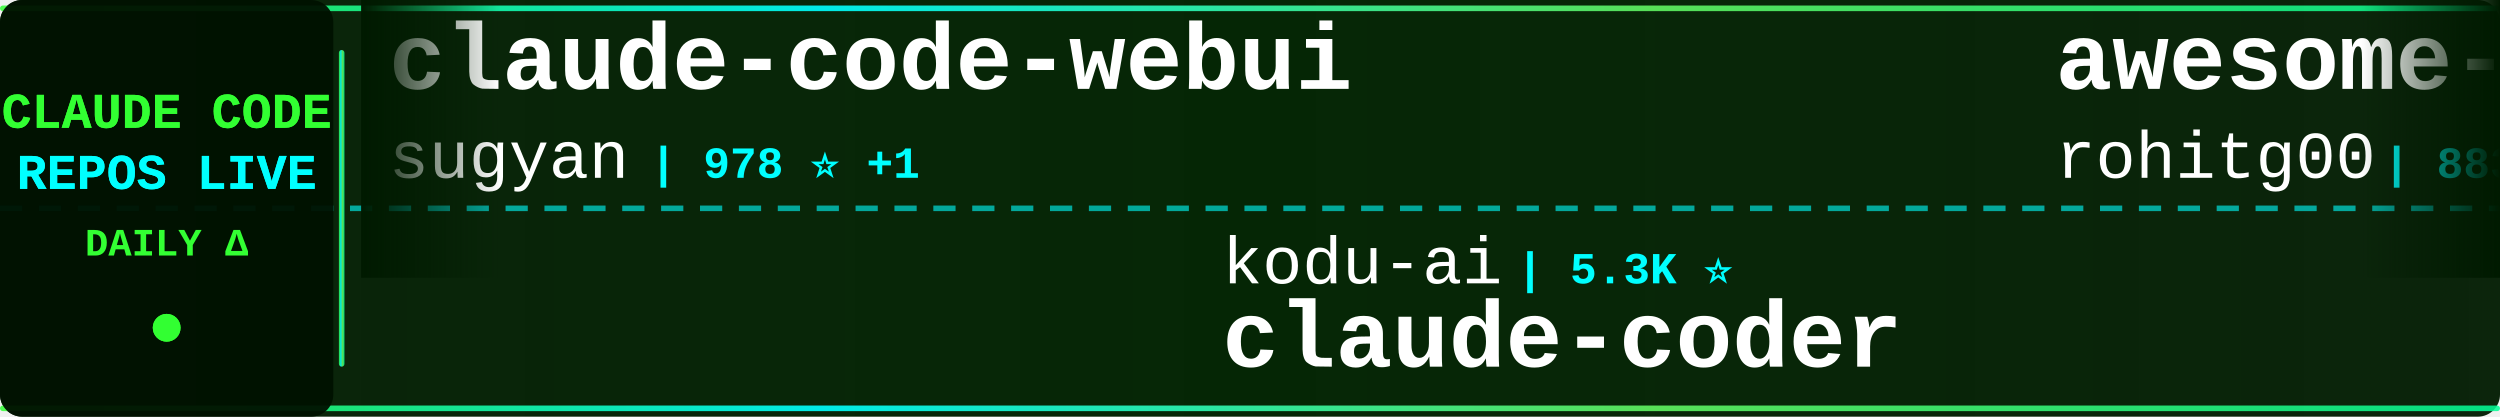
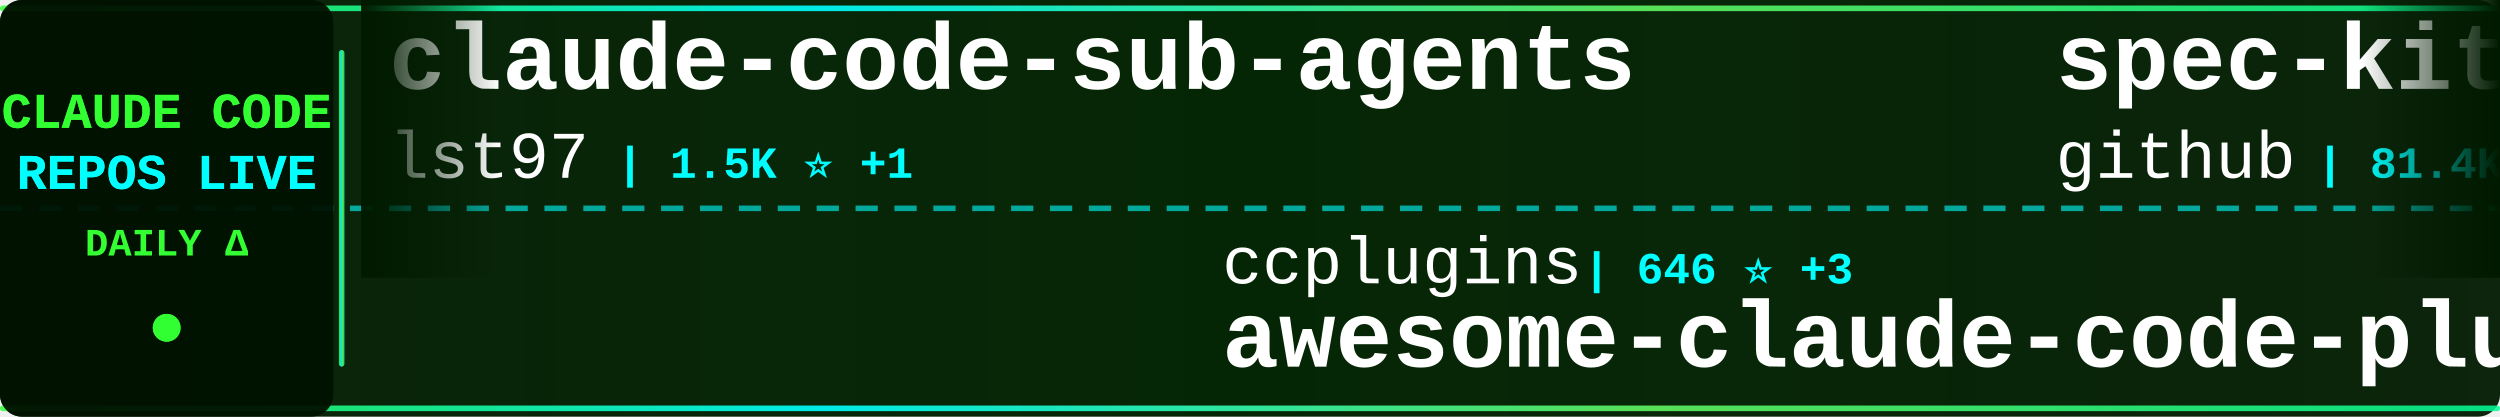
<svg xmlns="http://www.w3.org/2000/svg" width="900" height="150">
  <defs>
    <linearGradient id="tickerBg" x1="0%" y1="0%" x2="100%" y2="0%">
      <stop offset="0%" style="stop-color:#001a00;stop-opacity:0.95" />
      <stop offset="50%" style="stop-color:#002200;stop-opacity:0.98" />
      <stop offset="100%" style="stop-color:#001a00;stop-opacity:0.95" />
    </linearGradient>
    <linearGradient id="borderGrad" x1="0%" y1="0%" x2="100%" y2="0%">
      <stop offset="0%" style="stop-color:#33ff33;stop-opacity:0.85">
        <animate attributeName="stop-opacity" values="0.85;1;0.85" dur="2s" repeatCount="indefinite" />
      </stop>
      <stop offset="33%" style="stop-color:#00ffff;stop-opacity:0.9">
        <animate attributeName="stop-opacity" values="0.9;1;0.9" dur="2.2s" repeatCount="indefinite" />
      </stop>
      <stop offset="66%" style="stop-color:#66ff66;stop-opacity:0.85">
        <animate attributeName="stop-opacity" values="0.85;1;0.85" dur="1.8s" repeatCount="indefinite" />
      </stop>
      <stop offset="100%" style="stop-color:#00ff99;stop-opacity:0.85">
        <animate attributeName="stop-opacity" values="0.85;1;0.85" dur="2s" repeatCount="indefinite" />
      </stop>
    </linearGradient>
    <filter id="textGlow">
      <feGaussianBlur stdDeviation="0.1" result="coloredBlur" />
      <feMerge>
        <feMergeNode in="coloredBlur" />
        <feMergeNode in="SourceGraphic" />
      </feMerge>
    </filter>
    <filter id="metricGlow">
      <feGaussianBlur stdDeviation="0.2" result="coloredBlur" />
      <feMerge>
        <feMergeNode in="coloredBlur" />
        <feMergeNode in="SourceGraphic" />
      </feMerge>
    </filter>
    <linearGradient id="leftFade" x1="0%" y1="0%" x2="100%" y2="0%">
      <stop offset="0%" style="stop-color:#001a00;stop-opacity:1" />
      <stop offset="100%" style="stop-color:#001a00;stop-opacity:0" />
    </linearGradient>
    <linearGradient id="rightFade" x1="0%" y1="0%" x2="100%" y2="0%">
      <stop offset="0%" style="stop-color:#001a00;stop-opacity:0" />
      <stop offset="100%" style="stop-color:#001a00;stop-opacity:1" />
    </linearGradient>
  </defs>
  <rect width="900" height="150" fill="url(#tickerBg)" rx="8" />
  <rect x="0" y="2" width="900" height="2" fill="url(#borderGrad)" rx="1" />
  <rect x="0" y="146" width="900" height="2" fill="url(#borderGrad)" rx="1" />
  <line x1="0" y1="75" x2="900" y2="75" stroke="#00ffff" stroke-width="2" stroke-dasharray="8 6" opacity="0.6" />
  <rect x="0" y="0" width="120" height="150" fill="#001100" opacity="0.95" rx="8" />
  <text x="60" y="46" font-family="'Courier New', monospace" font-size="18" font-weight="bold" fill="#33ff33" text-anchor="middle" filter="url(#textGlow)">
    CLAUDE CODE
  </text>
  <text x="60" y="68" font-family="'Courier New', monospace" font-size="18" font-weight="bold" fill="#00ffff" text-anchor="middle" filter="url(#textGlow)">
    REPOS LIVE
  </text>
  <text x="60" y="92" font-family="'Courier New', monospace" font-size="14" font-weight="bold" fill="#33ff33" text-anchor="middle">
    DAILY Δ
  </text>
  <circle cx="60" cy="118" r="5" fill="#33ff33" filter="url(#metricGlow)">
    <animate attributeName="r" values="4;6;4" dur="1.5s" repeatCount="indefinite" />
    <animate attributeName="opacity" values="0.6;1;0.6" dur="1.5s" repeatCount="indefinite" />
  </circle>
  <rect x="122" y="18" width="2" height="114" fill="url(#borderGrad)" rx="1" />
  <clipPath id="tickerClip">
    <rect x="130" y="0" width="770" height="150" />
  </clipPath>
  <g clip-path="url(#tickerClip)">
    <g id="tickerItems">
      <animateTransform attributeName="transform" attributeType="XML" type="translate" from="0 0" to="-3000 0" dur="54s" repeatCount="indefinite" />
      <g transform="translate(0, 0)">
-         <text x="140" y="32" font-family="'Courier New', monospace" font-size="34" font-weight="bold" fill="#ffffff">claude-code-webui</text>
-         <text x="140" y="64" font-family="'Courier New', monospace" font-size="24" font-weight="normal" fill="#ffffff" opacity="1.0">sugyan</text>
-         <text x="234" y="64" font-family="'Courier New', monospace" font-size="16" font-weight="bold" fill="#00ffff"> | 978 ⭐ +1</text>
+         <text x="140" y="32" font-family="'Courier New', monospace" font-size="34" font-weight="bold" fill="#ffffff">claude-code-sub-agents</text>
+         <text x="140" y="64" font-family="'Courier New', monospace" font-size="24" font-weight="normal" fill="#ffffff" opacity="1.0">lst97</text>
+         <text x="222" y="64" font-family="'Courier New', monospace" font-size="16" font-weight="bold" fill="#00ffff"> | 1.5K ⭐ +1</text>
      </g>
      <g transform="translate(300, 0)">
-         <text x="140" y="102" font-family="'Courier New', monospace" font-size="24" font-weight="normal" fill="#ffffff" opacity="1.0">kodu-ai</text>
-         <text x="246" y="102" font-family="'Courier New', monospace" font-size="16" font-weight="bold" fill="#00ffff"> | 5.3K ⭐</text>
-         <text x="140" y="132" font-family="'Courier New', monospace" font-size="34" font-weight="bold" fill="#ffffff">claude-coder</text>
+         <text x="140" y="102" font-family="'Courier New', monospace" font-size="24" font-weight="normal" fill="#ffffff" opacity="1.0">ccplugins</text>
+         <text x="270" y="102" font-family="'Courier New', monospace" font-size="16" font-weight="bold" fill="#00ffff"> | 646 ⭐ +3</text>
+         <text x="140" y="132" font-family="'Courier New', monospace" font-size="34" font-weight="bold" fill="#ffffff">awesome-claude-code-plug...</text>
      </g>
      <g transform="translate(600, 0)">
-         <text x="140" y="32" font-family="'Courier New', monospace" font-size="34" font-weight="bold" fill="#ffffff">awesome-claude-code-tool...</text>
-         <text x="140" y="64" font-family="'Courier New', monospace" font-size="24" font-weight="normal" fill="#ffffff" opacity="1.0">rohitg00</text>
-         <text x="258" y="64" font-family="'Courier New', monospace" font-size="16" font-weight="bold" fill="#00ffff"> | 883 ⭐ +3</text>
+         <text x="140" y="32" font-family="'Courier New', monospace" font-size="34" font-weight="bold" fill="#ffffff">spec-kit</text>
+         <text x="140" y="64" font-family="'Courier New', monospace" font-size="24" font-weight="normal" fill="#ffffff" opacity="1.0">github</text>
+         <text x="234" y="64" font-family="'Courier New', monospace" font-size="16" font-weight="bold" fill="#00ffff"> | 81.4K ⭐ +163</text>
      </g>
      <g transform="translate(900, 0)">
-         <text x="140" y="102" font-family="'Courier New', monospace" font-size="24" font-weight="normal" fill="#ffffff" opacity="1.0">pedrohcgs</text>
-         <text x="270" y="102" font-family="'Courier New', monospace" font-size="16" font-weight="bold" fill="#00ffff"> | 735 ⭐ +2</text>
-         <text x="140" y="132" font-family="'Courier New', monospace" font-size="34" font-weight="bold" fill="#ffffff">claude-code-my-workflow</text>
+         <text x="140" y="102" font-family="'Courier New', monospace" font-size="24" font-weight="normal" fill="#ffffff" opacity="1.0">Donchitos</text>
+         <text x="270" y="102" font-family="'Courier New', monospace" font-size="16" font-weight="bold" fill="#00ffff"> | 3.2K ⭐ +213</text>
+         <text x="140" y="132" font-family="'Courier New', monospace" font-size="34" font-weight="bold" fill="#ffffff">Claude-Code-Game-Studios</text>
      </g>
      <g transform="translate(1200, 0)">
-         <text x="140" y="32" font-family="'Courier New', monospace" font-size="34" font-weight="bold" fill="#ffffff">pi-vs-claude-code</text>
-         <text x="140" y="64" font-family="'Courier New', monospace" font-size="24" font-weight="normal" fill="#ffffff" opacity="1.0">disler</text>
-         <text x="234" y="64" font-family="'Courier New', monospace" font-size="16" font-weight="bold" fill="#00ffff"> | 530 ⭐ +1</text>
+         <text x="140" y="32" font-family="'Courier New', monospace" font-size="34" font-weight="bold" fill="#ffffff">my-claude-code-setup</text>
+         <text x="140" y="64" font-family="'Courier New', monospace" font-size="24" font-weight="normal" fill="#ffffff" opacity="1.0">centminmod</text>
+         <text x="282" y="64" font-family="'Courier New', monospace" font-size="16" font-weight="bold" fill="#00ffff"> | 2.1K ⭐</text>
      </g>
      <g transform="translate(1500, 0)">
-         <text x="140" y="102" font-family="'Courier New', monospace" font-size="24" font-weight="normal" fill="#ffffff" opacity="1.0">simonw</text>
-         <text x="234" y="102" font-family="'Courier New', monospace" font-size="16" font-weight="bold" fill="#00ffff"> | 1.2K ⭐</text>
-         <text x="140" y="132" font-family="'Courier New', monospace" font-size="34" font-weight="bold" fill="#ffffff">claude-code-transcripts</text>
+         <text x="140" y="102" font-family="'Courier New', monospace" font-size="24" font-weight="normal" fill="#ffffff" opacity="1.0">winfunc</text>
+         <text x="246" y="102" font-family="'Courier New', monospace" font-size="16" font-weight="bold" fill="#00ffff"> | 21.1K ⭐ +6</text>
+         <text x="140" y="132" font-family="'Courier New', monospace" font-size="34" font-weight="bold" fill="#ffffff">opcode</text>
      </g>
      <g transform="translate(1800, 0)">
-         <text x="140" y="32" font-family="'Courier New', monospace" font-size="34" font-weight="bold" fill="#ffffff">claude-code-hub</text>
-         <text x="140" y="64" font-family="'Courier New', monospace" font-size="24" font-weight="normal" fill="#ffffff" opacity="1.0">ding113</text>
-         <text x="246" y="64" font-family="'Courier New', monospace" font-size="16" font-weight="bold" fill="#00ffff"> | 2.0K ⭐ +8</text>
+         <text x="140" y="32" font-family="'Courier New', monospace" font-size="34" font-weight="bold" fill="#ffffff">claude-code-docs</text>
+         <text x="140" y="64" font-family="'Courier New', monospace" font-size="24" font-weight="normal" fill="#ffffff" opacity="1.0">ericbuess</text>
+         <text x="270" y="64" font-family="'Courier New', monospace" font-size="16" font-weight="bold" fill="#00ffff"> | 750 ⭐</text>
      </g>
      <g transform="translate(2100, 0)">
-         <text x="140" y="102" font-family="'Courier New', monospace" font-size="24" font-weight="normal" fill="#ffffff" opacity="1.0">shanraisshan</text>
-         <text x="306" y="102" font-family="'Courier New', monospace" font-size="16" font-weight="bold" fill="#00ffff"> | 20.9K ⭐ +166</text>
-         <text x="140" y="132" font-family="'Courier New', monospace" font-size="34" font-weight="bold" fill="#ffffff">claude-code-best-practic...</text>
+         <text x="140" y="102" font-family="'Courier New', monospace" font-size="24" font-weight="normal" fill="#ffffff" opacity="1.0">jarrodwatts</text>
+         <text x="294" y="102" font-family="'Courier New', monospace" font-size="16" font-weight="bold" fill="#00ffff"> | 11.9K ⭐ +156</text>
+         <text x="140" y="132" font-family="'Courier New', monospace" font-size="34" font-weight="bold" fill="#ffffff">claude-hud</text>
      </g>
      <g transform="translate(2400, 0)">
        <text x="140" y="32" font-family="'Courier New', monospace" font-size="34" font-weight="bold" fill="#ffffff">claude-code</text>
-         <text x="140" y="64" font-family="'Courier New', monospace" font-size="24" font-weight="normal" fill="#ffffff" opacity="1.0">timothywarner-org</text>
-         <text x="366" y="64" font-family="'Courier New', monospace" font-size="16" font-weight="bold" fill="#00ffff"> | 203 ⭐</text>
+         <text x="140" y="64" font-family="'Courier New', monospace" font-size="24" font-weight="normal" fill="#ffffff" opacity="1.0">MadAppGang</text>
+         <text x="282" y="64" font-family="'Courier New', monospace" font-size="16" font-weight="bold" fill="#00ffff"> | 247 ⭐</text>
      </g>
      <g transform="translate(2700, 0)">
-         <text x="140" y="102" font-family="'Courier New', monospace" font-size="24" font-weight="normal" fill="#ffffff" opacity="1.0">wshobson</text>
-         <text x="258" y="102" font-family="'Courier New', monospace" font-size="16" font-weight="bold" fill="#00ffff"> | 32.0K ⭐ +31</text>
-         <text x="140" y="132" font-family="'Courier New', monospace" font-size="34" font-weight="bold" fill="#ffffff">agents</text>
+         <text x="140" y="102" font-family="'Courier New', monospace" font-size="24" font-weight="normal" fill="#ffffff" opacity="1.0">carlvellotti</text>
+         <text x="306" y="102" font-family="'Courier New', monospace" font-size="16" font-weight="bold" fill="#00ffff"> | 1.7K ⭐ +1</text>
+         <text x="140" y="132" font-family="'Courier New', monospace" font-size="34" font-weight="bold" fill="#ffffff">claude-code-pm-course</text>
      </g>
      <g transform="translate(3000, 0)">
-         <text x="140" y="32" font-family="'Courier New', monospace" font-size="34" font-weight="bold" fill="#ffffff">claude-code-webui</text>
-         <text x="140" y="64" font-family="'Courier New', monospace" font-size="24" font-weight="normal" fill="#ffffff" opacity="1.0">sugyan</text>
-         <text x="234" y="64" font-family="'Courier New', monospace" font-size="16" font-weight="bold" fill="#00ffff"> | 978 ⭐ +1</text>
+         <text x="140" y="32" font-family="'Courier New', monospace" font-size="34" font-weight="bold" fill="#ffffff">claude-code-sub-agents</text>
+         <text x="140" y="64" font-family="'Courier New', monospace" font-size="24" font-weight="normal" fill="#ffffff" opacity="1.0">lst97</text>
+         <text x="222" y="64" font-family="'Courier New', monospace" font-size="16" font-weight="bold" fill="#00ffff"> | 1.5K ⭐ +1</text>
      </g>
      <g transform="translate(3300, 0)">
-         <text x="140" y="102" font-family="'Courier New', monospace" font-size="24" font-weight="normal" fill="#ffffff" opacity="1.0">kodu-ai</text>
-         <text x="246" y="102" font-family="'Courier New', monospace" font-size="16" font-weight="bold" fill="#00ffff"> | 5.3K ⭐</text>
-         <text x="140" y="132" font-family="'Courier New', monospace" font-size="34" font-weight="bold" fill="#ffffff">claude-coder</text>
+         <text x="140" y="102" font-family="'Courier New', monospace" font-size="24" font-weight="normal" fill="#ffffff" opacity="1.0">ccplugins</text>
+         <text x="270" y="102" font-family="'Courier New', monospace" font-size="16" font-weight="bold" fill="#00ffff"> | 646 ⭐ +3</text>
+         <text x="140" y="132" font-family="'Courier New', monospace" font-size="34" font-weight="bold" fill="#ffffff">awesome-claude-code-plug...</text>
      </g>
      <g transform="translate(3600, 0)">
-         <text x="140" y="32" font-family="'Courier New', monospace" font-size="34" font-weight="bold" fill="#ffffff">awesome-claude-code-tool...</text>
-         <text x="140" y="64" font-family="'Courier New', monospace" font-size="24" font-weight="normal" fill="#ffffff" opacity="1.0">rohitg00</text>
-         <text x="258" y="64" font-family="'Courier New', monospace" font-size="16" font-weight="bold" fill="#00ffff"> | 883 ⭐ +3</text>
+         <text x="140" y="32" font-family="'Courier New', monospace" font-size="34" font-weight="bold" fill="#ffffff">spec-kit</text>
+         <text x="140" y="64" font-family="'Courier New', monospace" font-size="24" font-weight="normal" fill="#ffffff" opacity="1.0">github</text>
+         <text x="234" y="64" font-family="'Courier New', monospace" font-size="16" font-weight="bold" fill="#00ffff"> | 81.4K ⭐ +163</text>
      </g>
      <g transform="translate(3900, 0)">
-         <text x="140" y="102" font-family="'Courier New', monospace" font-size="24" font-weight="normal" fill="#ffffff" opacity="1.0">pedrohcgs</text>
-         <text x="270" y="102" font-family="'Courier New', monospace" font-size="16" font-weight="bold" fill="#00ffff"> | 735 ⭐ +2</text>
-         <text x="140" y="132" font-family="'Courier New', monospace" font-size="34" font-weight="bold" fill="#ffffff">claude-code-my-workflow</text>
+         <text x="140" y="102" font-family="'Courier New', monospace" font-size="24" font-weight="normal" fill="#ffffff" opacity="1.0">Donchitos</text>
+         <text x="270" y="102" font-family="'Courier New', monospace" font-size="16" font-weight="bold" fill="#00ffff"> | 3.2K ⭐ +213</text>
+         <text x="140" y="132" font-family="'Courier New', monospace" font-size="34" font-weight="bold" fill="#ffffff">Claude-Code-Game-Studios</text>
      </g>
    </g>
  </g>
  <rect x="130" y="0" width="50" height="100" fill="url(#leftFade)" />
  <rect x="850" y="0" width="50" height="100" fill="url(#rightFade)" />
</svg>
